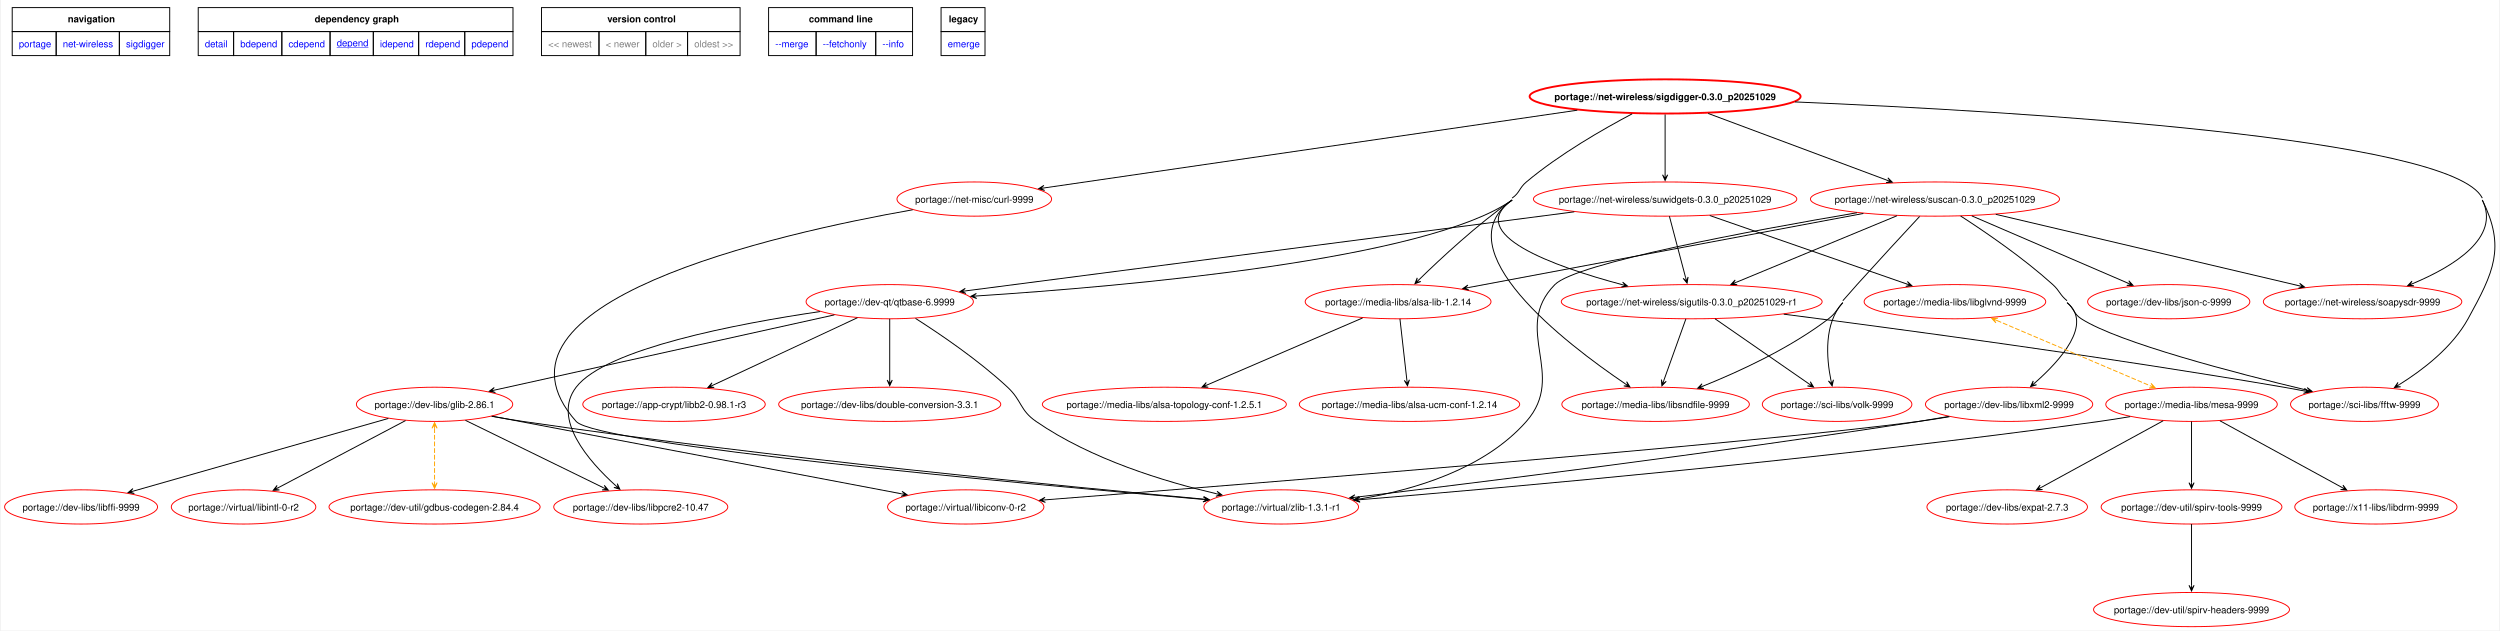
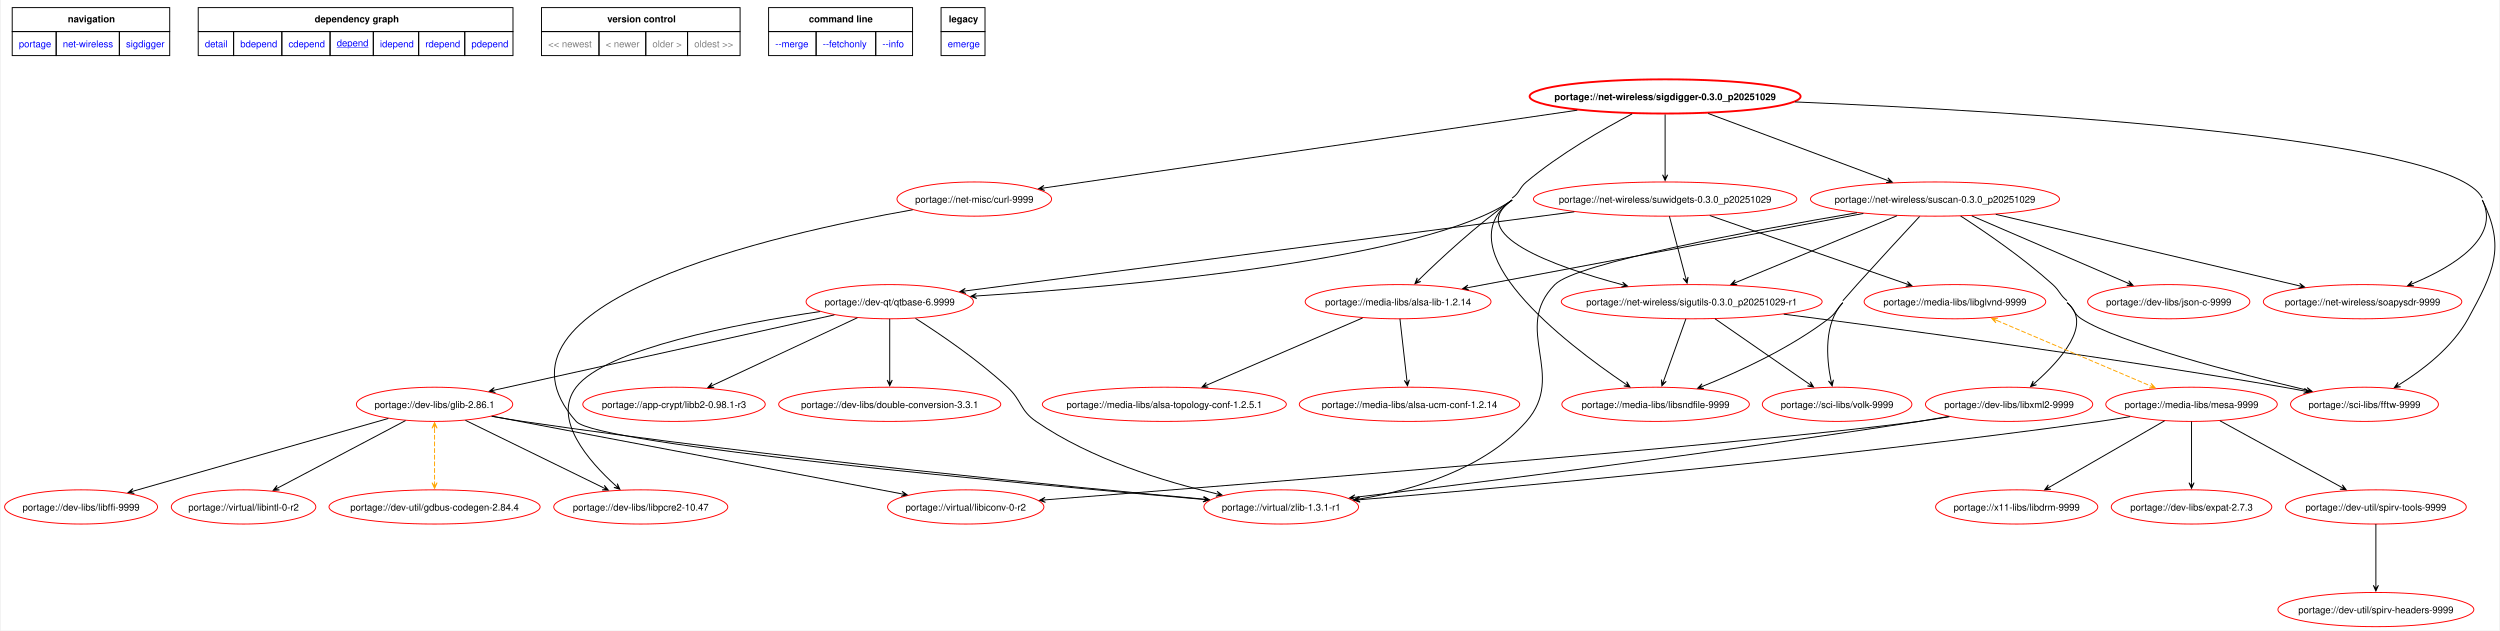
<svg xmlns="http://www.w3.org/2000/svg" xmlns:xlink="http://www.w3.org/1999/xlink" width="2629pt" height="663pt" viewBox="0.00 0.00 2629.24 663.49">
  <g id="graph0" class="graph" transform="scale(1 1) rotate(0) translate(4 659.49)">
    <polygon fill="white" stroke="none" points="-4,4 -4,-659.49 2625.24,-659.49 2625.24,4 -4,4" />
    <polygon fill="none" stroke="black" points="8,-626.24 8,-651.49 173.75,-651.49 173.75,-626.24 8,-626.24" />
    <text text-anchor="start" x="66.5" y="-635.99" font-family="Helvetica,sans-Serif" font-weight="bold" font-size="10.00">navigation</text>
    <polygon fill="none" stroke="black" points="203.75,-626.24 203.75,-651.49 535,-651.49 535,-626.24 203.75,-626.24" />
    <text text-anchor="start" x="326.25" y="-635.99" font-family="Helvetica,sans-Serif" font-weight="bold" font-size="10.00">dependency graph</text>
    <polygon fill="none" stroke="black" points="565,-626.24 565,-651.49 774,-651.49 774,-626.24 565,-626.24" />
    <text text-anchor="start" x="634.25" y="-635.99" font-family="Helvetica,sans-Serif" font-weight="bold" font-size="10.00">version control</text>
    <polygon fill="none" stroke="black" points="804,-626.24 804,-651.49 955.5,-651.49 955.5,-626.24 804,-626.24" />
    <text text-anchor="start" x="846.38" y="-635.99" font-family="Helvetica,sans-Serif" font-weight="bold" font-size="10.00">command line</text>
    <polygon fill="none" stroke="black" points="985.5,-626.24 985.5,-651.49 1031.75,-651.49 1031.75,-626.24 985.5,-626.24" />
    <text text-anchor="start" x="993.62" y="-635.99" font-family="Helvetica,sans-Serif" font-weight="bold" font-size="10.00">legacy</text>
    <g id="a_graph0_0">
      <a xlink:href="../index.html" xlink:title="repository">
        <polygon fill="none" stroke="black" points="8,-600.99 8,-626.24 54.25,-626.24 54.25,-600.99 8,-600.99" />
        <text text-anchor="start" x="15" y="-609.74" font-family="Helvetica,sans-Serif" font-size="10.00" fill="blue">portage</text>
      </a>
    </g>
    <g id="a_graph0_1">
      <a xlink:href="./index.html" xlink:title="repository">
        <polygon fill="none" stroke="black" points="54.25,-600.99 54.25,-626.24 120.75,-626.24 120.75,-600.99 54.25,-600.99" />
        <text text-anchor="start" x="61.25" y="-609.74" font-family="Helvetica,sans-Serif" font-size="10.00" fill="blue">net-wireless</text>
      </a>
    </g>
    <g id="a_graph0_2">
      <a xlink:href="./sigdigger.html" xlink:title="repository">
        <polygon fill="none" stroke="black" points="120.75,-600.99 120.75,-626.24 173.75,-626.24 173.75,-600.99 120.75,-600.99" />
        <text text-anchor="start" x="127.75" y="-609.74" font-family="Helvetica,sans-Serif" font-size="10.00" fill="blue">sigdigger</text>
      </a>
    </g>
    <g id="a_graph0_3">
      <a xlink:href="../net-wireless/sigdigger-0.3.0_p20251029.svg" xlink:title="portage://net-wireless/sigdigger-0.3.0_p20251029">
        <polygon fill="none" stroke="black" points="203.75,-600.99 203.75,-626.24 241,-626.24 241,-600.99 203.75,-600.99" />
        <text text-anchor="start" x="210.75" y="-609.74" font-family="Helvetica,sans-Serif" font-size="10.00" fill="blue">detail</text>
      </a>
    </g>
    <g id="a_graph0_4">
      <a xlink:href="../net-wireless/sigdigger-0.3.0_p20251029-bdepend.svg" xlink:title="portage://net-wireless/sigdigger-0.3.0_p20251029">
        <polygon fill="none" stroke="black" points="241,-600.99 241,-626.24 291.75,-626.24 291.75,-600.99 241,-600.99" />
        <text text-anchor="start" x="248" y="-609.74" font-family="Helvetica,sans-Serif" font-size="10.00" fill="blue">bdepend</text>
      </a>
    </g>
    <g id="a_graph0_5">
      <a xlink:href="../net-wireless/sigdigger-0.3.0_p20251029-cdepend.svg" xlink:title="portage://net-wireless/sigdigger-0.3.0_p20251029">
        <polygon fill="none" stroke="black" points="291.75,-600.99 291.75,-626.24 342.5,-626.24 342.5,-600.99 291.75,-600.99" />
        <text text-anchor="start" x="298.75" y="-609.74" font-family="Helvetica,sans-Serif" font-size="10.00" fill="blue">cdepend</text>
      </a>
    </g>
    <g id="a_graph0_6">
      <a xlink:href="../net-wireless/sigdigger-0.3.0_p20251029-depend.svg" xlink:title="portage://net-wireless/sigdigger-0.3.0_p20251029">
        <polygon fill="none" stroke="black" points="342.5,-600.99 342.5,-626.24 388,-626.24 388,-600.99 342.5,-600.99" />
        <text text-anchor="start" x="349.5" y="-610.74" font-family="Helvetica,sans-Serif" text-decoration="underline" font-size="10.00" fill="blue">depend</text>
      </a>
    </g>
    <g id="a_graph0_7">
      <a xlink:href="../net-wireless/sigdigger-0.3.0_p20251029-idepend.svg" xlink:title="portage://net-wireless/sigdigger-0.3.0_p20251029">
        <polygon fill="none" stroke="black" points="388,-600.99 388,-626.24 435.75,-626.24 435.75,-600.99 388,-600.99" />
        <text text-anchor="start" x="395" y="-609.74" font-family="Helvetica,sans-Serif" font-size="10.00" fill="blue">idepend</text>
      </a>
    </g>
    <g id="a_graph0_8">
      <a xlink:href="../net-wireless/sigdigger-0.3.0_p20251029-rdepend.svg" xlink:title="portage://net-wireless/sigdigger-0.3.0_p20251029">
        <polygon fill="none" stroke="black" points="435.75,-600.99 435.75,-626.24 484.25,-626.24 484.25,-600.99 435.75,-600.99" />
        <text text-anchor="start" x="442.75" y="-609.74" font-family="Helvetica,sans-Serif" font-size="10.00" fill="blue">rdepend</text>
      </a>
    </g>
    <g id="a_graph0_9">
      <a xlink:href="../net-wireless/sigdigger-0.3.0_p20251029-pdepend.svg" xlink:title="portage://net-wireless/sigdigger-0.3.0_p20251029">
        <polygon fill="none" stroke="black" points="484.25,-600.99 484.25,-626.24 535,-626.24 535,-600.99 484.25,-600.99" />
        <text text-anchor="start" x="491.25" y="-609.74" font-family="Helvetica,sans-Serif" font-size="10.00" fill="blue">pdepend</text>
      </a>
    </g>
    <polygon fill="none" stroke="black" points="565,-600.99 565,-626.24 625.5,-626.24 625.5,-600.99 565,-600.99" />
    <text text-anchor="start" x="572" y="-609.74" font-family="Helvetica,sans-Serif" font-size="10.00" fill="gray">&lt;&lt; newest</text>
    <polygon fill="none" stroke="black" points="625.5,-600.99 625.5,-626.24 674.75,-626.24 674.75,-600.99 625.5,-600.99" />
    <text text-anchor="start" x="632.5" y="-609.74" font-family="Helvetica,sans-Serif" font-size="10.00" fill="gray">&lt; newer</text>
    <polygon fill="none" stroke="black" points="674.75,-600.99 674.75,-626.24 718.75,-626.24 718.75,-600.99 674.75,-600.99" />
    <text text-anchor="start" x="681.75" y="-609.74" font-family="Helvetica,sans-Serif" font-size="10.00" fill="gray">older &gt;</text>
    <polygon fill="none" stroke="black" points="718.75,-600.99 718.75,-626.24 774,-626.24 774,-600.99 718.75,-600.99" />
    <text text-anchor="start" x="725.75" y="-609.74" font-family="Helvetica,sans-Serif" font-size="10.00" fill="gray">oldest &gt;&gt;</text>
    <g id="a_graph0_10">
      <a xlink:href="../net-wireless/sigdigger-0.3.0_p20251029-merge.svg" xlink:title="portage://net-wireless/sigdigger-0.3.0_p20251029">
        <polygon fill="none" stroke="black" points="804,-600.99 804,-626.24 854,-626.24 854,-600.99 804,-600.99" />
        <text text-anchor="start" x="811" y="-609.74" font-family="Helvetica,sans-Serif" font-size="10.00" fill="blue">--merge </text>
      </a>
    </g>
    <g id="a_graph0_11">
      <a xlink:href="../net-wireless/sigdigger-0.3.0_p20251029-fetchonly.svg" xlink:title="portage://net-wireless/sigdigger-0.3.0_p20251029">
        <polygon fill="none" stroke="black" points="854,-600.99 854,-626.24 916.75,-626.24 916.75,-600.99 854,-600.99" />
        <text text-anchor="start" x="861" y="-609.74" font-family="Helvetica,sans-Serif" font-size="10.00" fill="blue">--fetchonly </text>
      </a>
    </g>
    <g id="a_graph0_12">
      <a xlink:href="../net-wireless/sigdigger-0.3.0_p20251029-info.svg" xlink:title="portage://net-wireless/sigdigger-0.3.0_p20251029">
        <polygon fill="none" stroke="black" points="916.75,-600.99 916.75,-626.24 955.5,-626.24 955.5,-600.99 916.75,-600.99" />
        <text text-anchor="start" x="923.75" y="-609.74" font-family="Helvetica,sans-Serif" font-size="10.00" fill="blue">--info </text>
      </a>
    </g>
    <g id="a_graph0_13">
      <a xlink:href="../net-wireless/sigdigger-0.3.0_p20251029-emerge.svg" xlink:title="portage://net-wireless/sigdigger-0.3.0_p20251029">
        <polygon fill="none" stroke="black" points="985.5,-600.99 985.5,-626.24 1031.75,-626.24 1031.75,-600.99 985.5,-600.99" />
        <text text-anchor="start" x="992.5" y="-609.74" font-family="Helvetica,sans-Serif" font-size="10.00" fill="blue">emerge</text>
      </a>
    </g>
    <g id="node2" class="node">
      <g id="a_node2">
        <a xlink:href="../net-wireless/sigdigger-0.3.0_p20251029-depend.svg" xlink:title="portage://net-wireless/sigdigger-0.3.0_p20251029">
          <ellipse fill="none" stroke="red" stroke-width="2" cx="1747.47" cy="-558" rx="142.6" ry="18" />
          <text text-anchor="middle" x="1747.47" y="-554.12" font-family="Helvetica,sans-Serif" font-weight="bold" font-size="10.00">portage://net-wireless/sigdigger-0.3.0_p20251029</text>
        </a>
      </g>
    </g>
    <g id="node3" class="node">
      <g id="a_node3">
        <a xlink:href="../dev-qt/qtbase-6.9999-depend.svg" xlink:title="portage://dev-qt/qtbase-6.9999">
          <ellipse fill="none" stroke="red" cx="931.47" cy="-342" rx="88.01" ry="18" />
          <text text-anchor="middle" x="931.47" y="-338.12" font-family="Helvetica,sans-Serif" font-size="10.00">portage://dev-qt/qtbase-6.9999</text>
        </a>
      </g>
    </g>
    <g id="edge2" class="edge">
      <path fill="none" stroke="black" d="M1712.79,-539.7C1681.93,-523.44 1636.39,-497.27 1601.47,-468 1593.75,-461.53 1594.71,-456.8 1586.47,-451" />
      <path fill="none" stroke="black" d="M1586.47,-449C1497.12,-386.14 1180.59,-358.24 1022.58,-348" />
      <polygon fill="black" stroke="black" points="1016.86,-347.63 1023.02,-345.32 1018.63,-347.75 1022.84,-348.02 1022.84,-348.02 1022.84,-348.02 1018.63,-347.75 1022.67,-350.71 1016.86,-347.63" />
    </g>
    <g id="node4" class="node">
      <g id="a_node4">
        <a xlink:href="../media-libs/alsa-lib-1.2.14-depend.svg" xlink:title="portage://media-libs/alsa-lib-1.2.14">
          <ellipse fill="none" stroke="red" cx="1466.47" cy="-342" rx="97.78" ry="18" />
          <text text-anchor="middle" x="1466.47" y="-338.12" font-family="Helvetica,sans-Serif" font-size="10.00">portage://media-libs/alsa-lib-1.2.14</text>
        </a>
      </g>
    </g>
    <g id="edge3" class="edge">
      <path fill="none" stroke="black" d="M1586.47,-449C1549.69,-423.13 1511.48,-387.63 1488.33,-365" />
      <polygon fill="black" stroke="black" points="1484.21,-360.95 1490.38,-363.23 1485.48,-362.2 1488.49,-365.16 1488.49,-365.16 1488.49,-365.16 1485.48,-362.2 1486.6,-367.08 1484.21,-360.95" />
    </g>
    <g id="node5" class="node">
      <g id="a_node5">
        <a xlink:href="../media-libs/libsndfile-9999-depend.svg" xlink:title="portage://media-libs/libsndfile-9999">
          <ellipse fill="none" stroke="red" cx="1737.47" cy="-234" rx="98.67" ry="18" />
          <text text-anchor="middle" x="1737.47" y="-230.12" font-family="Helvetica,sans-Serif" font-size="10.00">portage://media-libs/libsndfile-9999</text>
        </a>
      </g>
    </g>
    <g id="edge4" class="edge">
      <path fill="none" stroke="black" d="M1586.47,-449C1513.15,-397.42 1642.3,-298.38 1705.57,-255.56" />
      <polygon fill="black" stroke="black" points="1710.46,-252.27 1706.99,-257.86 1708.98,-253.26 1705.48,-255.61 1705.48,-255.61 1705.48,-255.61 1708.98,-253.26 1703.98,-253.37 1710.46,-252.27" />
    </g>
    <g id="node6" class="node">
      <g id="a_node6">
        <a xlink:href="../net-misc/curl-9999-depend.svg" xlink:title="portage://net-misc/curl-9999">
          <ellipse fill="none" stroke="red" cx="1020.47" cy="-450" rx="81.36" ry="18" />
          <text text-anchor="middle" x="1020.47" y="-446.12" font-family="Helvetica,sans-Serif" font-size="10.00">portage://net-misc/curl-9999</text>
        </a>
      </g>
    </g>
    <g id="edge5" class="edge">
      <path fill="none" stroke="black" d="M1655.03,-543.52C1508.87,-522.21 1227.37,-481.17 1094,-461.72" />
      <polygon fill="black" stroke="black" points="1088.19,-460.87 1094.52,-459.07 1089.95,-461.13 1094.13,-461.74 1094.13,-461.74 1094.13,-461.74 1089.95,-461.13 1093.74,-464.41 1088.19,-460.87" />
    </g>
    <g id="node7" class="node">
      <g id="a_node7">
        <a xlink:href="../net-wireless/sigutils-0.3.0_p20251029-r1-depend.svg" xlink:title="portage://net-wireless/sigutils-0.3.0_p20251029-r1">
          <ellipse fill="none" stroke="red" cx="1775.47" cy="-342" rx="137.27" ry="18" />
          <text text-anchor="middle" x="1775.47" y="-338.12" font-family="Helvetica,sans-Serif" font-size="10.00">portage://net-wireless/sigutils-0.3.0_p20251029-r1</text>
        </a>
      </g>
    </g>
    <g id="edge6" class="edge">
      <path fill="none" stroke="black" d="M1586.47,-449C1535.57,-413.19 1629.36,-379.4 1702.11,-359.97" />
      <polygon fill="black" stroke="black" points="1707.9,-358.45 1702.78,-362.59 1706.17,-358.9 1702.09,-359.98 1702.09,-359.98 1702.09,-359.98 1706.17,-358.9 1701.41,-357.37 1707.9,-358.45" />
    </g>
    <g id="node8" class="node">
      <g id="a_node8">
        <a xlink:href="../net-wireless/soapysdr-9999-depend.svg" xlink:title="portage://net-wireless/soapysdr-9999">
          <ellipse fill="none" stroke="red" cx="2481.47" cy="-342" rx="104.43" ry="18" />
          <text text-anchor="middle" x="2481.47" y="-338.12" font-family="Helvetica,sans-Serif" font-size="10.00">portage://net-wireless/soapysdr-9999</text>
        </a>
      </g>
    </g>
    <g id="edge7" class="edge">
      <path fill="none" stroke="black" d="M2607.47,-449C2627.04,-409.39 2577.05,-378.97 2534.36,-361.08" />
      <polygon fill="black" stroke="black" points="2528.98,-358.88 2535.55,-358.65 2530.63,-359.56 2534.53,-361.15 2534.53,-361.15 2534.53,-361.15 2530.63,-359.56 2533.51,-363.65 2528.98,-358.88" />
      <path fill="none" stroke="black" d="M1884.1,-552.23C2118.63,-542.35 2575.86,-514.98 2607.47,-451" />
    </g>
    <g id="node9" class="node">
      <g id="a_node9">
        <a xlink:href="../net-wireless/suscan-0.3.0_p20251029-depend.svg" xlink:title="portage://net-wireless/suscan-0.3.0_p20251029">
          <ellipse fill="none" stroke="red" cx="2031.47" cy="-450" rx="131.06" ry="18" />
          <text text-anchor="middle" x="2031.47" y="-446.12" font-family="Helvetica,sans-Serif" font-size="10.00">portage://net-wireless/suscan-0.3.0_p20251029</text>
        </a>
      </g>
    </g>
    <g id="edge8" class="edge">
      <path fill="none" stroke="black" d="M1792.79,-540.09C1844.15,-520.92 1927.65,-489.75 1981.04,-469.82" />
      <polygon fill="black" stroke="black" points="1986.58,-467.76 1981.9,-472.38 1984.91,-468.38 1980.95,-469.85 1980.95,-469.85 1980.95,-469.85 1984.91,-468.38 1980.01,-467.33 1986.58,-467.76" />
    </g>
    <g id="node10" class="node">
      <g id="a_node10">
        <a xlink:href="../net-wireless/suwidgets-0.3.0_p20251029-depend.svg" xlink:title="portage://net-wireless/suwidgets-0.3.0_p20251029">
          <ellipse fill="none" stroke="red" cx="1747.47" cy="-450" rx="138.6" ry="18" />
          <text text-anchor="middle" x="1747.47" y="-446.12" font-family="Helvetica,sans-Serif" font-size="10.00">portage://net-wireless/suwidgets-0.3.0_p20251029</text>
        </a>
      </g>
    </g>
    <g id="edge9" class="edge">
      <path fill="none" stroke="black" d="M1747.47,-539.02C1747.47,-521.53 1747.47,-494.82 1747.47,-475.41" />
      <polygon fill="black" stroke="black" points="1747.47,-469.58 1750.17,-475.58 1747.47,-471.36 1747.47,-475.58 1747.47,-475.58 1747.47,-475.58 1747.47,-471.36 1744.77,-475.58 1747.47,-469.58" />
    </g>
    <g id="node11" class="node">
      <g id="a_node11">
        <a xlink:href="../sci-libs/fftw-9999-depend.svg" xlink:title="portage://sci-libs/fftw-9999">
          <ellipse fill="none" stroke="red" cx="2483.47" cy="-234" rx="77.81" ry="18" />
          <text text-anchor="middle" x="2483.47" y="-230.12" font-family="Helvetica,sans-Serif" font-size="10.00">portage://sci-libs/fftw-9999</text>
        </a>
      </g>
    </g>
    <g id="edge10" class="edge">
      <path fill="none" stroke="black" d="M2607.47,-449C2632.26,-398.83 2619.43,-373.03 2592.47,-324 2575.98,-294 2544.88,-270.18 2520.11,-254.76" />
      <polygon fill="black" stroke="black" points="2515,-251.65 2521.53,-252.46 2516.53,-252.58 2520.13,-254.77 2520.13,-254.77 2520.13,-254.77 2516.53,-252.58 2518.73,-257.08 2515,-251.65" />
    </g>
    <g id="node12" class="node">
      <g id="a_node12">
        <a xlink:href="../virtual/zlib-1.3.1-r1-depend.svg" xlink:title="portage://virtual/zlib-1.3.1-r1">
          <ellipse fill="none" stroke="red" cx="1343.47" cy="-126" rx="81.36" ry="18" />
          <text text-anchor="middle" x="1343.47" y="-122.12" font-family="Helvetica,sans-Serif" font-size="10.00">portage://virtual/zlib-1.3.1-r1</text>
        </a>
      </g>
    </g>
    <g id="edge11" class="edge">
      <path fill="none" stroke="black" d="M958.6,-324.4C984.77,-307.74 1024.82,-280.52 1055.47,-252 1070.72,-237.81 1068.33,-227.83 1085.47,-216 1143.25,-176.12 1220.57,-152.59 1275.46,-139.84" />
      <polygon fill="black" stroke="black" points="1281.18,-138.54 1275.93,-142.5 1279.45,-138.93 1275.33,-139.87 1275.33,-139.87 1275.33,-139.87 1279.45,-138.93 1274.73,-137.24 1281.18,-138.54" />
    </g>
    <g id="node13" class="node">
      <g id="a_node13">
        <a xlink:href="../app-crypt/libb2-0.98.1-r3-depend.svg" xlink:title="portage://app-crypt/libb2-0.98.1-r3">
          <ellipse fill="none" stroke="red" cx="704.47" cy="-234" rx="96" ry="18" />
          <text text-anchor="middle" x="704.47" y="-230.12" font-family="Helvetica,sans-Serif" font-size="10.00">portage://app-crypt/libb2-0.98.1-r3</text>
        </a>
      </g>
    </g>
    <g id="edge12" class="edge">
      <path fill="none" stroke="black" d="M897.49,-325.13C856.9,-306.18 789.05,-274.5 745.56,-254.19" />
      <polygon fill="black" stroke="black" points="740.16,-251.67 746.74,-251.76 741.78,-252.42 745.6,-254.21 745.6,-254.21 745.6,-254.21 741.78,-252.42 744.46,-256.65 740.16,-251.67" />
    </g>
    <g id="node14" class="node">
      <g id="a_node14">
        <a xlink:href="../dev-libs/double-conversion-3.3.1-depend.svg" xlink:title="portage://dev-libs/double-conversion-3.3.1">
          <ellipse fill="none" stroke="red" cx="931.47" cy="-234" rx="116.86" ry="18" />
          <text text-anchor="middle" x="931.47" y="-230.12" font-family="Helvetica,sans-Serif" font-size="10.00">portage://dev-libs/double-conversion-3.3.1</text>
        </a>
      </g>
    </g>
    <g id="edge13" class="edge">
      <path fill="none" stroke="black" d="M931.47,-323.97C931.47,-306.53 931.47,-279.26 931.47,-259.51" />
      <polygon fill="black" stroke="black" points="931.47,-253.56 934.17,-259.56 931.47,-255.34 931.47,-259.56 931.47,-259.56 931.47,-259.56 931.47,-255.34 928.77,-259.56 931.47,-253.56" />
    </g>
    <g id="node15" class="node">
      <g id="a_node15">
        <a xlink:href="../dev-libs/glib-2.86.1-depend.svg" xlink:title="portage://dev-libs/glib-2.86.1">
          <ellipse fill="none" stroke="red" cx="452.47" cy="-234" rx="82.25" ry="18" />
          <text text-anchor="middle" x="452.47" y="-230.12" font-family="Helvetica,sans-Serif" font-size="10.00">portage://dev-libs/glib-2.86.1</text>
        </a>
      </g>
    </g>
    <g id="edge14" class="edge">
      <path fill="none" stroke="black" d="M873.21,-328.11C782.73,-308.08 609.13,-269.67 515.7,-248.99" />
      <polygon fill="black" stroke="black" points="510.03,-247.74 516.47,-246.4 511.77,-248.12 515.89,-249.03 515.89,-249.03 515.89,-249.03 511.77,-248.12 515.3,-251.67 510.03,-247.74" />
    </g>
    <g id="node16" class="node">
      <g id="a_node16">
        <a xlink:href="../dev-libs/libpcre2-10.47-depend.svg" xlink:title="portage://dev-libs/libpcre2-10.47">
          <ellipse fill="none" stroke="red" cx="669.47" cy="-126" rx="91.57" ry="18" />
          <text text-anchor="middle" x="669.47" y="-122.12" font-family="Helvetica,sans-Serif" font-size="10.00">portage://dev-libs/libpcre2-10.47</text>
        </a>
      </g>
    </g>
    <g id="edge15" class="edge">
      <path fill="none" stroke="black" d="M858.22,-331.63C770.8,-318.76 632.5,-292.51 601.47,-252 575.87,-218.58 614.48,-174.27 643.16,-148.37" />
      <polygon fill="black" stroke="black" points="647.47,-144.57 644.76,-150.56 646.13,-145.75 642.97,-148.54 642.97,-148.54 642.97,-148.54 646.13,-145.75 641.18,-146.52 647.47,-144.57" />
    </g>
    <g id="node21" class="node">
      <g id="a_node21">
        <a xlink:href="../media-libs/alsa-topology-conf-1.2.5.1-depend.svg" xlink:title="portage://media-libs/alsa-topology-conf-1.2.5.1">
          <ellipse fill="none" stroke="red" cx="1220.47" cy="-234" rx="128.4" ry="18" />
          <text text-anchor="middle" x="1220.47" y="-230.12" font-family="Helvetica,sans-Serif" font-size="10.00">portage://media-libs/alsa-topology-conf-1.2.5.1</text>
        </a>
      </g>
    </g>
    <g id="edge23" class="edge">
      <path fill="none" stroke="black" d="M1429.11,-324.9C1385.21,-305.98 1312.4,-274.61 1265.45,-254.38" />
      <polygon fill="black" stroke="black" points="1260.12,-252.08 1266.69,-251.98 1261.75,-252.79 1265.63,-254.46 1265.63,-254.46 1265.63,-254.46 1261.75,-252.79 1264.56,-256.94 1260.12,-252.08" />
    </g>
    <g id="node22" class="node">
      <g id="a_node22">
        <a xlink:href="../media-libs/alsa-ucm-conf-1.2.14-depend.svg" xlink:title="portage://media-libs/alsa-ucm-conf-1.2.14">
          <ellipse fill="none" stroke="red" cx="1478.47" cy="-234" rx="115.97" ry="18" />
          <text text-anchor="middle" x="1478.47" y="-230.12" font-family="Helvetica,sans-Serif" font-size="10.00">portage://media-libs/alsa-ucm-conf-1.2.14</text>
        </a>
      </g>
    </g>
    <g id="edge24" class="edge">
      <path fill="none" stroke="black" d="M1468.4,-323.97C1470.37,-306.53 1473.46,-279.26 1475.7,-259.51" />
      <polygon fill="black" stroke="black" points="1476.37,-253.55 1478.38,-259.82 1476.17,-255.32 1475.7,-259.51 1475.7,-259.51 1475.7,-259.51 1476.17,-255.32 1473.01,-259.21 1476.37,-253.55" />
    </g>
    <g id="edge25" class="edge">
      <path fill="none" stroke="black" d="M955.65,-438.73C812.46,-413.5 490.37,-341.22 601.47,-216 623.22,-191.49 1072.75,-150.24 1261.33,-133.93" />
      <polygon fill="black" stroke="black" points="1267.26,-133.42 1261.52,-136.63 1265.49,-133.57 1261.28,-133.94 1261.28,-133.94 1261.28,-133.94 1265.49,-133.57 1261.05,-131.25 1267.26,-133.42" />
    </g>
    <g id="edge28" class="edge">
      <path fill="none" stroke="black" d="M1769.37,-323.97C1763.06,-306.38 1753.17,-278.78 1746.07,-258.99" />
      <polygon fill="black" stroke="black" points="1744.1,-253.49 1748.66,-258.22 1744.7,-255.16 1746.12,-259.14 1746.12,-259.14 1746.12,-259.14 1744.7,-255.16 1743.58,-260.05 1744.1,-253.49" />
    </g>
    <g id="edge26" class="edge">
      <path fill="none" stroke="black" d="M1872.32,-328.86C1995.05,-313.08 2212.98,-283.77 2398.47,-252 2405.51,-250.79 2412.86,-249.45 2420.17,-248.06" />
      <polygon fill="black" stroke="black" points="2425.66,-247.01 2420.28,-250.79 2423.91,-247.34 2419.77,-248.14 2419.77,-248.14 2419.77,-248.14 2423.91,-247.34 2419.26,-245.49 2425.66,-247.01" />
    </g>
    <g id="node23" class="node">
      <g id="a_node23">
        <a xlink:href="../sci-libs/volk-9999-depend.svg" xlink:title="portage://sci-libs/volk-9999">
          <ellipse fill="none" stroke="red" cx="1928.47" cy="-234" rx="78.7" ry="18" />
          <text text-anchor="middle" x="1928.47" y="-230.12" font-family="Helvetica,sans-Serif" font-size="10.00">portage://sci-libs/volk-9999</text>
        </a>
      </g>
    </g>
    <g id="edge27" class="edge">
      <path fill="none" stroke="black" d="M1800.05,-323.97C1826.94,-305.34 1870.04,-275.48 1898.8,-255.56" />
      <polygon fill="black" stroke="black" points="1903.7,-252.16 1900.31,-257.8 1902.24,-253.17 1898.77,-255.58 1898.77,-255.58 1898.77,-255.58 1902.24,-253.17 1897.23,-253.36 1903.7,-252.16" />
    </g>
    <g id="edge31" class="edge">
      <path fill="none" stroke="black" d="M1956.15,-434.87C1847.52,-414.49 1648.12,-377.08 1540.32,-356.85" />
      <polygon fill="black" stroke="black" points="1534.55,-355.77 1540.95,-354.23 1536.3,-356.1 1540.45,-356.88 1540.45,-356.88 1540.45,-356.88 1536.3,-356.1 1539.95,-359.53 1534.55,-355.77" />
    </g>
    <g id="edge32" class="edge">
      <path fill="none" stroke="black" d="M1934.47,-341C1927.65,-333.58 1927.48,-330.11 1919.47,-324 1878.75,-292.96 1825.49,-268.44 1787.11,-253.06" />
      <polygon fill="black" stroke="black" points="1781.74,-250.94 1788.31,-250.64 1783.4,-251.59 1787.32,-253.15 1787.32,-253.15 1787.32,-253.15 1783.4,-251.59 1786.33,-255.66 1781.74,-250.94" />
      <path fill="none" stroke="black" d="M2015.33,-431.71C1998.72,-413.85 1972.12,-385.12 1949.47,-360 1942.72,-352.52 1941.29,-350.42 1934.47,-343" />
    </g>
    <g id="edge33" class="edge">
      <path fill="none" stroke="black" d="M1991.47,-432.44C1945.67,-413.47 1870.74,-382.45 1822.27,-362.38" />
      <polygon fill="black" stroke="black" points="1816.74,-360.09 1823.31,-359.89 1818.38,-360.77 1822.28,-362.38 1822.28,-362.38 1822.28,-362.38 1818.38,-360.77 1821.25,-364.88 1816.74,-360.09" />
    </g>
    <g id="edge34" class="edge">
      <path fill="none" stroke="black" d="M2095.47,-433.93C2180.16,-413.97 2328.78,-378.97 2414.8,-358.71" />
      <polygon fill="black" stroke="black" points="2420.46,-357.37 2415.24,-361.38 2418.73,-357.78 2414.62,-358.75 2414.62,-358.75 2414.62,-358.75 2418.73,-357.78 2414,-356.12 2420.46,-357.37" />
    </g>
    <g id="edge35" class="edge">
      <path fill="none" stroke="black" d="M2170.47,-341C2178.28,-334.63 2176.98,-329.43 2185.47,-324 2224.93,-298.76 2347.8,-266.85 2422.88,-248.9" />
      <polygon fill="black" stroke="black" points="2428.36,-247.6 2423.15,-251.62 2426.63,-248.01 2422.52,-248.99 2422.52,-248.99 2422.52,-248.99 2426.63,-248.01 2421.9,-246.36 2428.36,-247.6" />
    </g>
    <g id="edge37" class="edge">
      <path fill="none" stroke="black" d="M1949.36,-435.6C1838.92,-416.86 1653.74,-382.57 1631.47,-360 1585.56,-313.46 1644.68,-265.06 1601.47,-216 1557.16,-165.68 1483.01,-143.8 1425.55,-134.29" />
      <polygon fill="black" stroke="black" points="1419.83,-133.38 1426.18,-131.66 1421.59,-133.66 1425.76,-134.32 1425.76,-134.32 1425.76,-134.32 1421.59,-133.66 1425.33,-136.99 1419.83,-133.38" />
    </g>
    <g id="edge36" class="edge">
      <path fill="none" stroke="black" d="M1934.47,-341C1914.47,-319.23 1917.18,-283.12 1921.99,-259.2" />
      <polygon fill="black" stroke="black" points="1923.26,-253.38 1924.62,-259.82 1922.88,-255.12 1921.98,-259.24 1921.98,-259.24 1921.98,-259.24 1922.88,-255.12 1919.34,-258.66 1923.26,-253.38" />
    </g>
    <g id="node24" class="node">
      <g id="a_node24">
        <a xlink:href="../dev-libs/json-c-9999-depend.svg" xlink:title="portage://dev-libs/json-c-9999">
          <ellipse fill="none" stroke="red" cx="2277.47" cy="-342" rx="85.35" ry="18" />
          <text text-anchor="middle" x="2277.47" y="-338.12" font-family="Helvetica,sans-Serif" font-size="10.00">portage://dev-libs/json-c-9999</text>
        </a>
      </g>
    </g>
    <g id="edge29" class="edge">
      <path fill="none" stroke="black" d="M2070.18,-432.32C2114.89,-413.05 2188.24,-381.45 2234.63,-361.46" />
      <polygon fill="black" stroke="black" points="2239.87,-359.2 2235.43,-364.05 2238.24,-359.9 2234.36,-361.57 2234.36,-361.57 2234.36,-361.57 2238.24,-359.9 2233.3,-359.09 2239.87,-359.2" />
    </g>
    <g id="node25" class="node">
      <g id="a_node25">
        <a xlink:href="../dev-libs/libxml2-9999-depend.svg" xlink:title="portage://dev-libs/libxml2-9999">
          <ellipse fill="none" stroke="red" cx="2109.47" cy="-234" rx="88.01" ry="18" />
          <text text-anchor="middle" x="2109.47" y="-230.12" font-family="Helvetica,sans-Serif" font-size="10.00">portage://dev-libs/libxml2-9999</text>
        </a>
      </g>
    </g>
    <g id="edge30" class="edge">
      <path fill="none" stroke="black" d="M2058.42,-432.2C2084.46,-415.4 2124.42,-388.08 2155.47,-360 2162.94,-353.24 2162.66,-349.37 2170.47,-343" />
      <path fill="none" stroke="black" d="M2170.47,-341C2197.92,-318.59 2163.66,-280.36 2136.48,-256.45" />
      <polygon fill="black" stroke="black" points="2132.09,-252.66 2138.39,-254.53 2133.44,-253.83 2136.63,-256.58 2136.63,-256.58 2136.63,-256.58 2133.44,-253.83 2134.87,-258.62 2132.09,-252.66" />
    </g>
    <g id="edge40" class="edge">
      <path fill="none" stroke="black" d="M1651.87,-436.58C1489.37,-415.47 1162.25,-372.98 1011.23,-353.36" />
      <polygon fill="black" stroke="black" points="1005.38,-352.6 1011.68,-350.7 1007.14,-352.83 1011.33,-353.37 1011.33,-353.37 1011.33,-353.37 1007.14,-352.83 1010.98,-356.05 1005.38,-352.6" />
    </g>
    <g id="edge42" class="edge">
      <path fill="none" stroke="black" d="M1751.97,-431.97C1756.6,-414.46 1763.84,-387.02 1769.07,-367.25" />
      <polygon fill="black" stroke="black" points="1770.58,-361.52 1771.66,-368.01 1770.12,-363.24 1769.05,-367.32 1769.05,-367.32 1769.05,-367.32 1770.12,-363.24 1766.44,-366.63 1770.58,-361.52" />
    </g>
    <g id="node26" class="node">
      <g id="a_node26">
        <a xlink:href="../media-libs/libglvnd-9999-depend.svg" xlink:title="portage://media-libs/libglvnd-9999">
          <ellipse fill="none" stroke="red" cx="2052.47" cy="-342" rx="95.56" ry="18" />
          <text text-anchor="middle" x="2052.47" y="-338.12" font-family="Helvetica,sans-Serif" font-size="10.00">portage://media-libs/libglvnd-9999</text>
        </a>
      </g>
    </g>
    <g id="edge41" class="edge">
      <path fill="none" stroke="black" d="M1794.46,-432.67C1850.61,-413.15 1944.2,-380.63 2001.9,-360.58" />
      <polygon fill="black" stroke="black" points="2007.25,-358.72 2002.47,-363.24 2005.57,-359.3 2001.58,-360.69 2001.58,-360.69 2001.58,-360.69 2005.57,-359.3 2000.7,-358.13 2007.25,-358.72" />
    </g>
    <g id="edge20" class="edge">
      <path fill="none" stroke="black" d="M512.4,-221.41C523.38,-219.47 534.75,-217.58 545.47,-216 806.22,-177.68 1117.06,-147.42 1261.8,-134.21" />
      <polygon fill="black" stroke="black" points="1267.77,-133.67 1262.04,-136.9 1266,-133.83 1261.8,-134.21 1261.8,-134.21 1261.8,-134.21 1266,-133.83 1261.55,-131.52 1267.77,-133.67" />
    </g>
    <g id="edge18" class="edge">
      <path fill="none" stroke="black" d="M484.96,-217.13C523.68,-198.22 588.35,-166.63 629.94,-146.31" />
      <polygon fill="black" stroke="black" points="635.31,-143.69 631.1,-148.75 633.71,-144.47 629.92,-146.32 629.92,-146.32 629.92,-146.32 633.71,-144.47 628.73,-143.89 635.31,-143.69" />
    </g>
    <g id="node17" class="node">
      <g id="a_node17">
        <a xlink:href="../dev-util/gdbus-codegen-2.84.4-depend.svg" xlink:title="portage://dev-util/gdbus-codegen-2.84.4">
          <ellipse fill="none" stroke="red" cx="452.47" cy="-126" rx="111.09" ry="18" />
          <text text-anchor="middle" x="452.47" y="-122.12" font-family="Helvetica,sans-Serif" font-size="10.00">portage://dev-util/gdbus-codegen-2.84.4</text>
        </a>
      </g>
    </g>
    <g id="edge16" class="edge">
      <path fill="none" stroke="orange" stroke-dasharray="5,2" d="M452.47,-208.84C452.47,-191.63 452.47,-168.59 452.47,-151.34" />
      <polygon fill="orange" stroke="orange" points="452.47,-214.75 449.77,-208.75 452.47,-212.97 452.47,-208.75 452.47,-208.75 452.47,-208.75 452.47,-212.97 455.17,-208.75 452.47,-214.75" />
      <polygon fill="orange" stroke="orange" points="452.47,-145.56 455.17,-151.56 452.47,-147.34 452.47,-151.56 452.47,-151.56 452.47,-151.56 452.47,-147.34 449.77,-151.56 452.47,-145.56" />
    </g>
    <g id="node18" class="node">
      <g id="a_node18">
        <a xlink:href="../virtual/libiconv-0-r2-depend.svg" xlink:title="portage://virtual/libiconv-0-r2">
          <ellipse fill="none" stroke="red" cx="1011.47" cy="-126" rx="82.25" ry="18" />
          <text text-anchor="middle" x="1011.47" y="-122.12" font-family="Helvetica,sans-Serif" font-size="10.00">portage://virtual/libiconv-0-r2</text>
        </a>
      </g>
    </g>
    <g id="edge17" class="edge">
      <path fill="none" stroke="black" d="M513.09,-221.5C618.33,-201.55 834.06,-160.64 943.93,-139.81" />
      <polygon fill="black" stroke="black" points="949.82,-138.69 944.43,-142.46 948.07,-139.02 943.92,-139.81 943.92,-139.81 943.92,-139.81 948.07,-139.02 943.42,-137.16 949.82,-138.69" />
    </g>
    <g id="node19" class="node">
      <g id="a_node19">
        <a xlink:href="../dev-libs/libffi-9999-depend.svg" xlink:title="portage://dev-libs/libffi-9999">
          <ellipse fill="none" stroke="red" cx="80.47" cy="-126" rx="80.47" ry="18" />
          <text text-anchor="middle" x="80.47" y="-122.12" font-family="Helvetica,sans-Serif" font-size="10.00">portage://dev-libs/libffi-9999</text>
        </a>
      </g>
    </g>
    <g id="edge19" class="edge">
      <path fill="none" stroke="black" d="M403.84,-219.14C334.68,-199.44 208.27,-163.41 135.67,-142.73" />
      <polygon fill="black" stroke="black" points="129.99,-141.11 136.5,-140.16 131.71,-141.6 135.76,-142.76 135.76,-142.76 135.76,-142.76 131.71,-141.6 135.02,-145.35 129.99,-141.11" />
    </g>
    <g id="node20" class="node">
      <g id="a_node20">
        <a xlink:href="../virtual/libintl-0-r2-depend.svg" xlink:title="portage://virtual/libintl-0-r2">
          <ellipse fill="none" stroke="red" cx="251.47" cy="-126" rx="76.03" ry="18" />
          <text text-anchor="middle" x="251.47" y="-122.12" font-family="Helvetica,sans-Serif" font-size="10.00">portage://virtual/libintl-0-r2</text>
        </a>
      </g>
    </g>
    <g id="edge21" class="edge">
      <path fill="none" stroke="black" d="M421.94,-216.9C385.87,-197.88 325.93,-166.27 287.59,-146.05" />
      <polygon fill="black" stroke="black" points="282.7,-143.47 289.27,-143.88 284.28,-144.3 288.01,-146.27 288.01,-146.27 288.01,-146.27 284.28,-144.3 286.75,-148.66 282.7,-143.47" />
    </g>
    <g id="edge39" class="edge">
      <path fill="none" stroke="black" d="M2045.92,-221.22C2035.42,-219.39 2024.65,-217.59 2014.47,-216 1800.23,-182.64 1546.24,-151.13 1421.1,-136.14" />
      <polygon fill="black" stroke="black" points="1415.35,-135.45 1421.63,-133.48 1417.12,-135.66 1421.31,-136.17 1421.31,-136.17 1421.31,-136.17 1417.12,-135.66 1420.99,-138.85 1415.35,-135.45" />
    </g>
    <g id="edge38" class="edge">
      <path fill="none" stroke="black" d="M2046.74,-220.96C2036,-219.14 2024.93,-217.4 2014.47,-216 1837.14,-192.31 1302.23,-149.61 1094.87,-133.44" />
      <polygon fill="black" stroke="black" points="1089.15,-133 1095.34,-130.77 1090.92,-133.13 1095.13,-133.46 1095.13,-133.46 1095.13,-133.46 1090.92,-133.13 1094.92,-136.15 1089.15,-133" />
    </g>
    <g id="node27" class="node">
      <g id="a_node27">
        <a xlink:href="../media-libs/mesa-9999-depend.svg" xlink:title="portage://media-libs/mesa-9999">
          <ellipse fill="none" stroke="red" cx="2301.47" cy="-234" rx="90.23" ry="18" />
          <text text-anchor="middle" x="2301.47" y="-230.12" font-family="Helvetica,sans-Serif" font-size="10.00">portage://media-libs/mesa-9999</text>
        </a>
      </g>
    </g>
    <g id="edge43" class="edge">
      <path fill="none" stroke="orange" stroke-dasharray="5,2" d="M2096.57,-322.23C2142.08,-302.85 2212.64,-272.82 2257.94,-253.53" />
      <polygon fill="orange" stroke="orange" points="2091.14,-324.54 2095.6,-319.7 2092.78,-323.84 2096.66,-322.19 2096.66,-322.19 2096.66,-322.19 2092.78,-323.84 2097.72,-324.67 2091.14,-324.54" />
      <polygon fill="orange" stroke="orange" points="2263.31,-251.24 2258.85,-256.08 2261.67,-251.94 2257.79,-253.59 2257.79,-253.59 2257.79,-253.59 2261.67,-251.94 2256.73,-251.11 2263.31,-251.24" />
    </g>
-     <g id="edge47" class="edge">
+     <g id="edge48" class="edge">
      <path fill="none" stroke="black" d="M2236.87,-221.03C2226.07,-219.21 2214.97,-217.46 2204.47,-216 1919.86,-176.4 1580.06,-146.3 1426.3,-133.61" />
      <polygon fill="black" stroke="black" points="1420.34,-133.12 1426.54,-130.92 1422.11,-133.26 1426.32,-133.61 1426.32,-133.61 1426.32,-133.61 1422.11,-133.26 1426.1,-136.3 1420.34,-133.12" />
    </g>
    <g id="node28" class="node">
      <g id="a_node28">
-         <a xlink:href="../dev-libs/expat-2.7.3-depend.svg" xlink:title="portage://dev-libs/expat-2.7.3">
-           <ellipse fill="none" stroke="red" cx="2107.47" cy="-126" rx="84.46" ry="18" />
-           <text text-anchor="middle" x="2107.47" y="-122.12" font-family="Helvetica,sans-Serif" font-size="10.00">portage://dev-libs/expat-2.7.3</text>
+         <a xlink:href="../x11-libs/libdrm-9999-depend.svg" xlink:title="portage://x11-libs/libdrm-9999">
+           <ellipse fill="none" stroke="red" cx="2117.47" cy="-126" rx="85.35" ry="18" />
+           <text text-anchor="middle" x="2117.47" y="-122.12" font-family="Helvetica,sans-Serif" font-size="10.00">portage://x11-libs/libdrm-9999</text>
        </a>
      </g>
    </g>
    <g id="edge44" class="edge">
-       <path fill="none" stroke="black" d="M2271.58,-216.67C2237.02,-197.78 2180.16,-166.72 2143.27,-146.56" />
-       <polygon fill="black" stroke="black" points="2138.14,-143.76 2144.7,-144.27 2139.71,-144.61 2143.41,-146.64 2143.41,-146.64 2143.41,-146.64 2139.71,-144.61 2142.11,-149.01 2138.14,-143.76" />
+       <path fill="none" stroke="black" d="M2273.12,-216.67C2240.44,-197.84 2186.73,-166.9 2151.73,-146.74" />
+       <polygon fill="black" stroke="black" points="2146.91,-143.96 2153.45,-144.61 2148.45,-144.85 2152.1,-146.95 2152.1,-146.95 2152.1,-146.95 2148.45,-144.85 2150.76,-149.29 2146.91,-143.96" />
    </g>
    <g id="node29" class="node">
      <g id="a_node29">
-         <a xlink:href="../dev-util/spirv-tools-9999-depend.svg" xlink:title="portage://dev-util/spirv-tools-9999">
-           <ellipse fill="none" stroke="red" cx="2301.47" cy="-126" rx="95.12" ry="18" />
-           <text text-anchor="middle" x="2301.47" y="-122.12" font-family="Helvetica,sans-Serif" font-size="10.00">portage://dev-util/spirv-tools-9999</text>
+         <a xlink:href="../dev-libs/expat-2.7.3-depend.svg" xlink:title="portage://dev-libs/expat-2.7.3">
+           <ellipse fill="none" stroke="red" cx="2301.47" cy="-126" rx="84.46" ry="18" />
+           <text text-anchor="middle" x="2301.47" y="-122.12" font-family="Helvetica,sans-Serif" font-size="10.00">portage://dev-libs/expat-2.7.3</text>
        </a>
      </g>
    </g>
    <g id="edge45" class="edge">
      <path fill="none" stroke="black" d="M2301.47,-215.97C2301.47,-198.53 2301.47,-171.26 2301.47,-151.51" />
      <polygon fill="black" stroke="black" points="2301.47,-145.56 2304.17,-151.56 2301.47,-147.34 2301.47,-151.56 2301.47,-151.56 2301.47,-151.56 2301.47,-147.34 2298.77,-151.56 2301.47,-145.56" />
    </g>
    <g id="node30" class="node">
      <g id="a_node30">
-         <a xlink:href="../x11-libs/libdrm-9999-depend.svg" xlink:title="portage://x11-libs/libdrm-9999">
-           <ellipse fill="none" stroke="red" cx="2495.47" cy="-126" rx="85.35" ry="18" />
-           <text text-anchor="middle" x="2495.47" y="-122.12" font-family="Helvetica,sans-Serif" font-size="10.00">portage://x11-libs/libdrm-9999</text>
-         </a>
-       </g>
-     </g>
-     <g id="edge48" class="edge">
-       <path fill="none" stroke="black" d="M2331.36,-216.67C2365.92,-197.78 2422.78,-166.72 2459.67,-146.56" />
-       <polygon fill="black" stroke="black" points="2464.8,-143.76 2460.83,-149.01 2463.24,-144.61 2459.53,-146.64 2459.53,-146.64 2459.53,-146.64 2463.24,-144.61 2458.24,-144.27 2464.8,-143.76" />
+         <a xlink:href="../dev-util/spirv-tools-9999-depend.svg" xlink:title="portage://dev-util/spirv-tools-9999">
+           <ellipse fill="none" stroke="red" cx="2495.47" cy="-126" rx="95.12" ry="18" />
+           <text text-anchor="middle" x="2495.47" y="-122.12" font-family="Helvetica,sans-Serif" font-size="10.00">portage://dev-util/spirv-tools-9999</text>
+         </a>
+       </g>
+     </g>
+     <g id="edge46" class="edge">
+       <path fill="none" stroke="black" d="M2331.36,-216.67C2365.72,-197.89 2422.12,-167.08 2459.03,-146.91" />
+       <polygon fill="black" stroke="black" points="2464.16,-144.11 2460.19,-149.35 2462.6,-144.96 2458.9,-146.98 2458.9,-146.98 2458.9,-146.98 2462.6,-144.96 2457.6,-144.62 2464.16,-144.11" />
    </g>
    <g id="node31" class="node">
      <g id="a_node31">
        <a xlink:href="../dev-util/spirv-headers-9999-depend.svg" xlink:title="portage://dev-util/spirv-headers-9999">
-           <ellipse fill="none" stroke="red" cx="2301.47" cy="-18" rx="103.1" ry="18" />
-           <text text-anchor="middle" x="2301.47" y="-14.12" font-family="Helvetica,sans-Serif" font-size="10.00">portage://dev-util/spirv-headers-9999</text>
+           <ellipse fill="none" stroke="red" cx="2495.47" cy="-18" rx="103.1" ry="18" />
+           <text text-anchor="middle" x="2495.47" y="-14.12" font-family="Helvetica,sans-Serif" font-size="10.00">portage://dev-util/spirv-headers-9999</text>
        </a>
      </g>
    </g>
    <g id="edge49" class="edge">
-       <path fill="none" stroke="black" d="M2301.47,-107.97C2301.47,-90.53 2301.47,-63.26 2301.47,-43.51" />
-       <polygon fill="black" stroke="black" points="2301.47,-37.56 2304.17,-43.56 2301.47,-39.34 2301.47,-43.56 2301.47,-43.56 2301.47,-43.56 2301.47,-39.34 2298.77,-43.56 2301.47,-37.56" />
+       <path fill="none" stroke="black" d="M2495.47,-107.97C2495.47,-90.53 2495.47,-63.26 2495.47,-43.51" />
+       <polygon fill="black" stroke="black" points="2495.47,-37.56 2498.17,-43.56 2495.47,-39.34 2495.47,-43.56 2495.47,-43.56 2495.47,-43.56 2495.47,-39.34 2492.77,-43.56 2495.47,-37.56" />
    </g>
  </g>
</svg>
